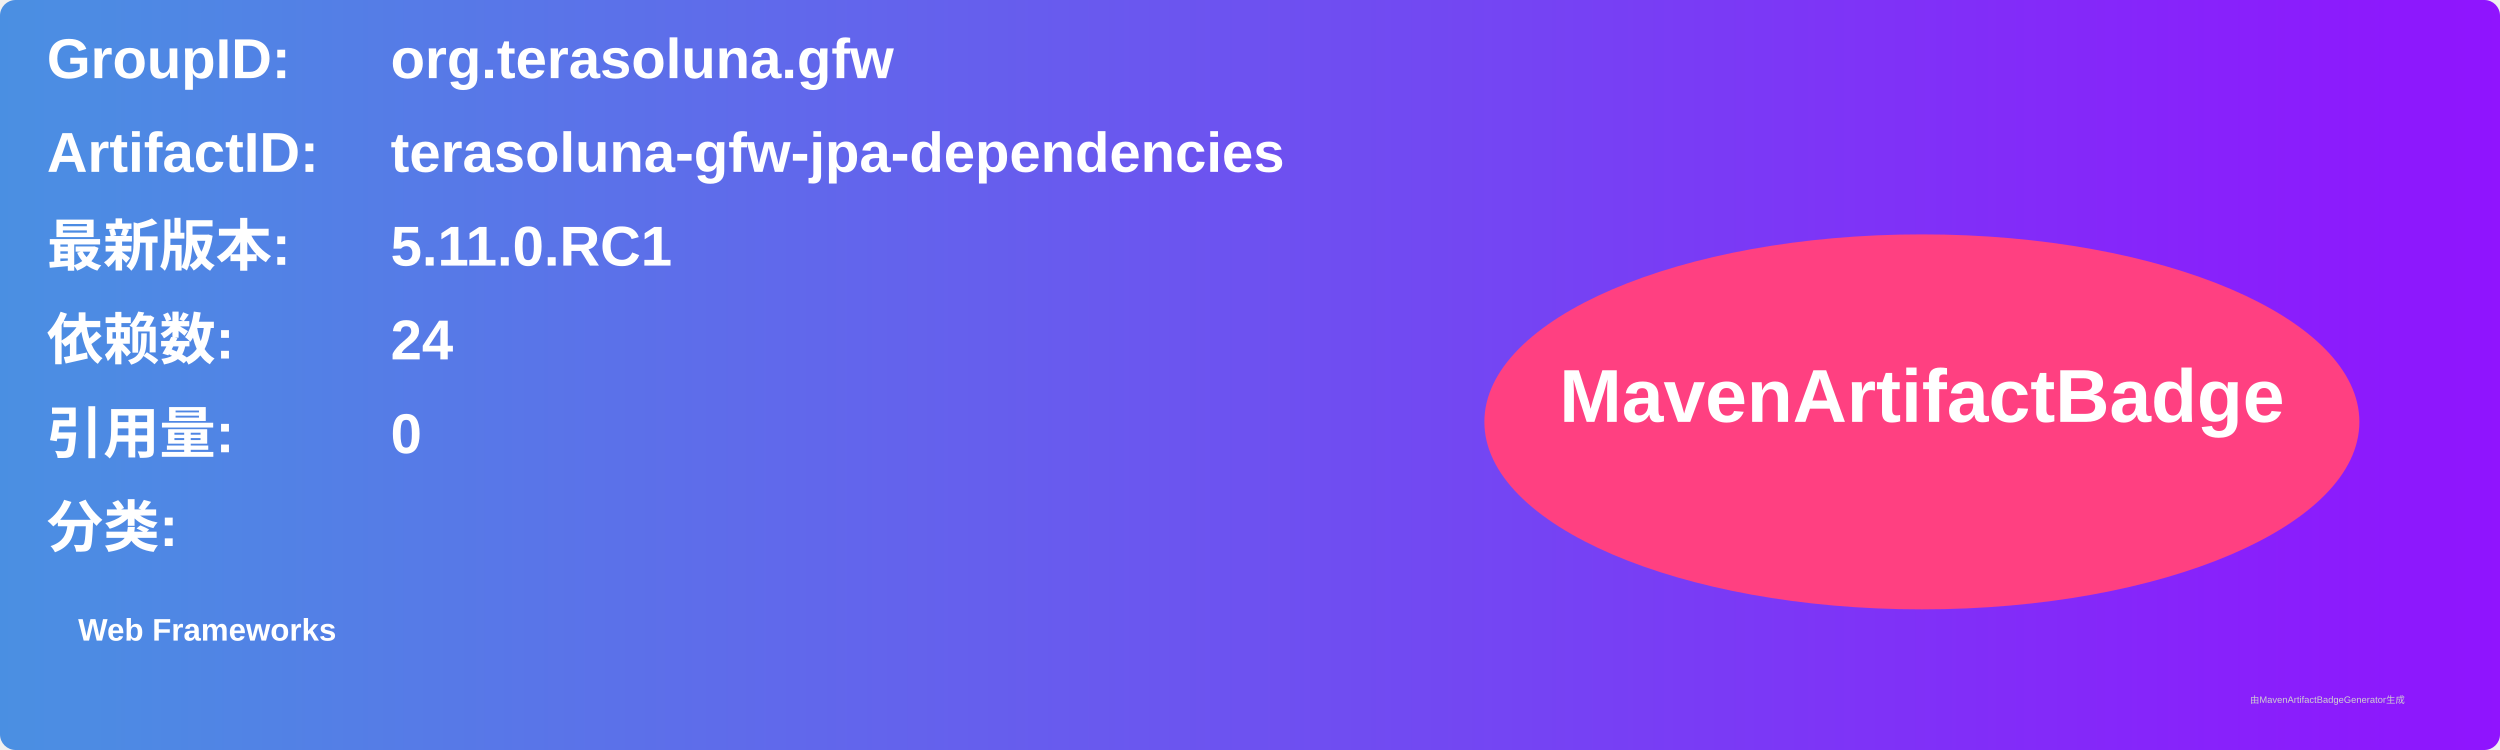
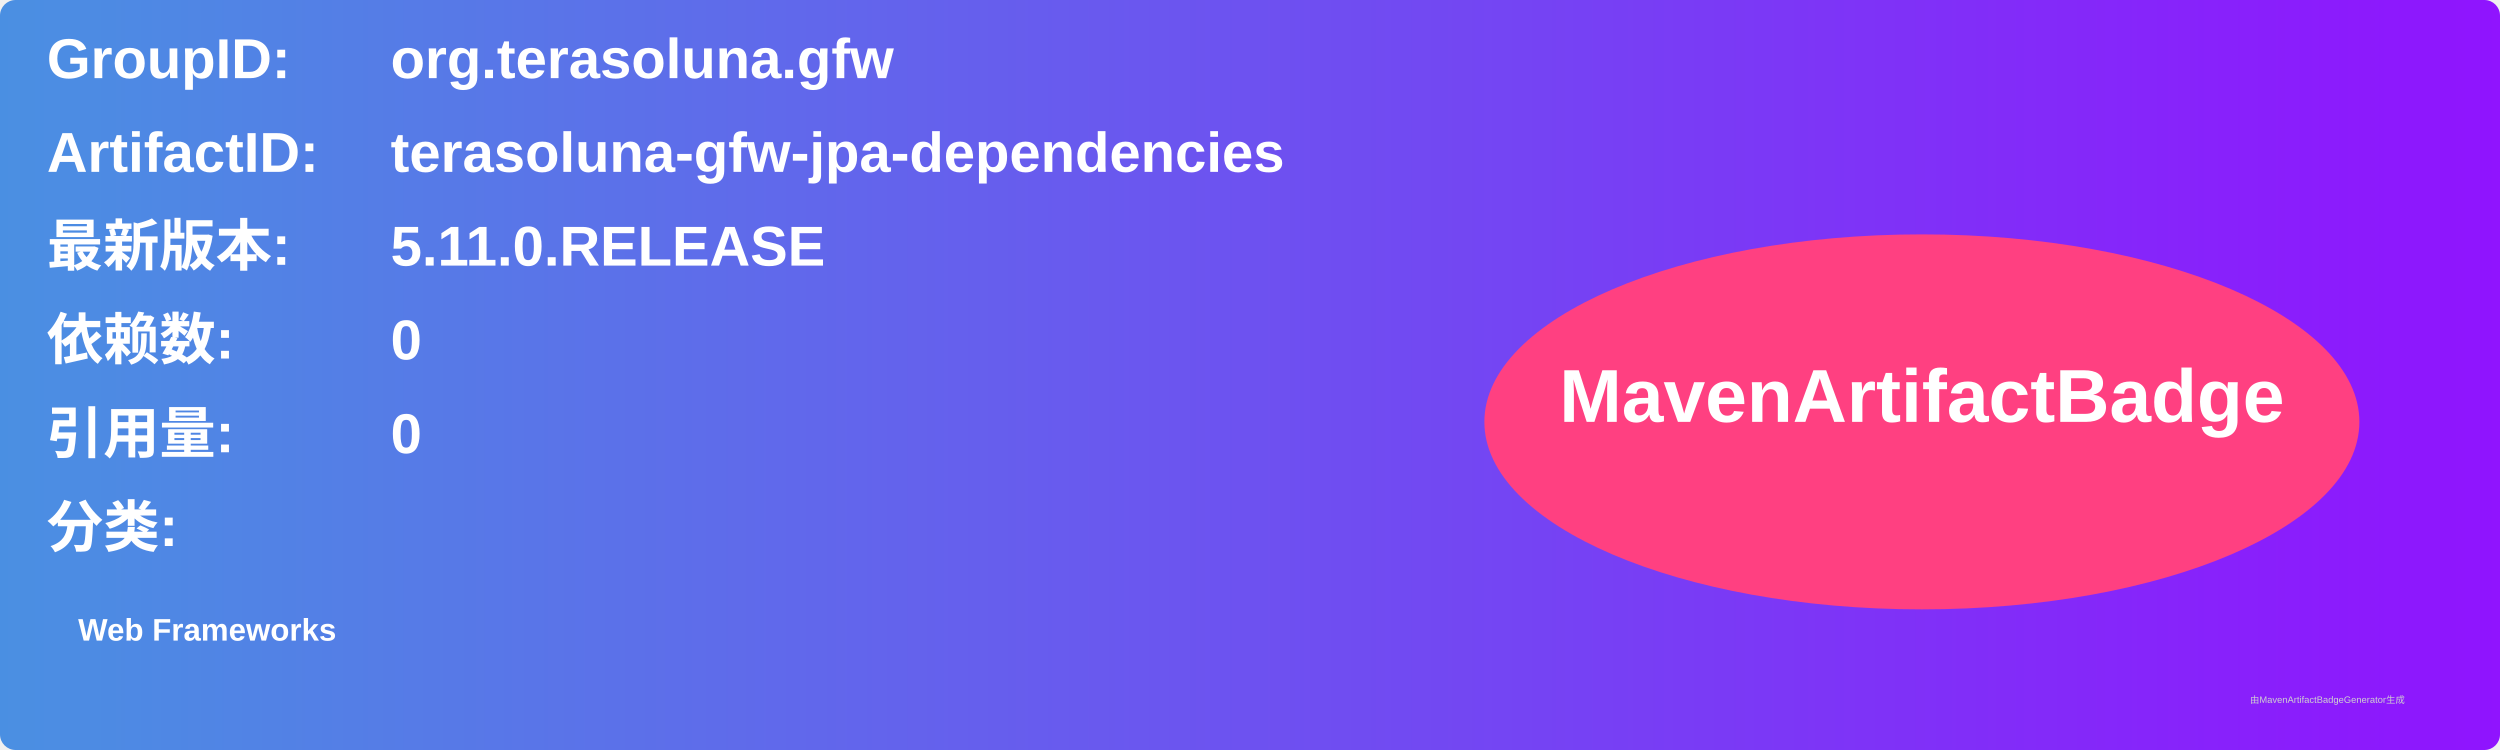
<svg xmlns="http://www.w3.org/2000/svg" width="800" height="240" viewBox="0 0 800 240">
  <linearGradient id="grad" x1="0%" y1="0%" x2="100%" y2="0%">
    <stop offset="0%" stop-color="#4a90e2" />
    <stop offset="100%" stop-color="#9013fe" />
  </linearGradient>
  <rect width="100%" height="100%" rx="5" ry="5" fill="url(#grad)" />
  <g transform="translate(15, 15)">
    <text x="0" y="10" font-family="Arial" font-size="18" fill="white" font-weight="bold" width="260">GroupID:</text>
    <text x="110" y="10" font-family="Arial" font-size="18" fill="white" font-weight="bold" width="460">org.terasoluna.gfw</text>
    <text x="0" y="40" font-family="Arial" font-size="18" fill="white" font-weight="bold" width="260">ArtifactID:</text>
    <text x="110" y="40" font-family="Arial" font-size="18" fill="white" font-weight="bold" width="460">terasoluna-gfw-jpa-dependencies</text>
    <text x="0" y="70" font-family="Arial" font-size="18" fill="white" font-weight="bold">最新版本:</text>
    <text x="110" y="70" font-family="Arial" font-size="18" fill="white" font-weight="bold">
-       <tspan font-weight="bold">5.11.0.RC1</tspan>
+       <tspan font-weight="bold">5.11.0.RELEASE</tspan>
    </text>
    <text x="0" y="100" font-family="Arial" font-size="18" fill="white" font-weight="bold">依赖数: </text>
    <text x="110" y="100" font-family="Arial" font-size="18" fill="white">
-       <tspan font-weight="bold">24</tspan>
+       <tspan font-weight="bold">0</tspan>
    </text>
    <text x="0" y="130" font-family="Arial" font-size="18" fill="white" font-weight="bold">引用量: </text>
    <text x="110" y="130" font-family="Arial" font-size="18" fill="white">
      <tspan font-weight="bold">0</tspan>
    </text>
    <text x="0" y="160" font-family="Arial" font-size="18" fill="white" font-weight="bold">分类:</text>
    <text x="10" y="190" font-family="Arial" font-size="10" fill="white">
      <tspan font-weight="bold">Web Frameworks</tspan>
    </text>
    <ellipse cx="600" cy="120" rx="140" ry="60" fill="#ff4081" />
    <text x="600" y="120" text-anchor="middle" font-family="Arial" font-size="24" fill="white" font-weight="bold">MavenArtifactBadge</text>
  </g>
  <text x="720" y="225" font-family="Arial" font-size="3" fill="#d0d0d0">由MavenArtifactBadgeGenerator生成</text>
</svg>
